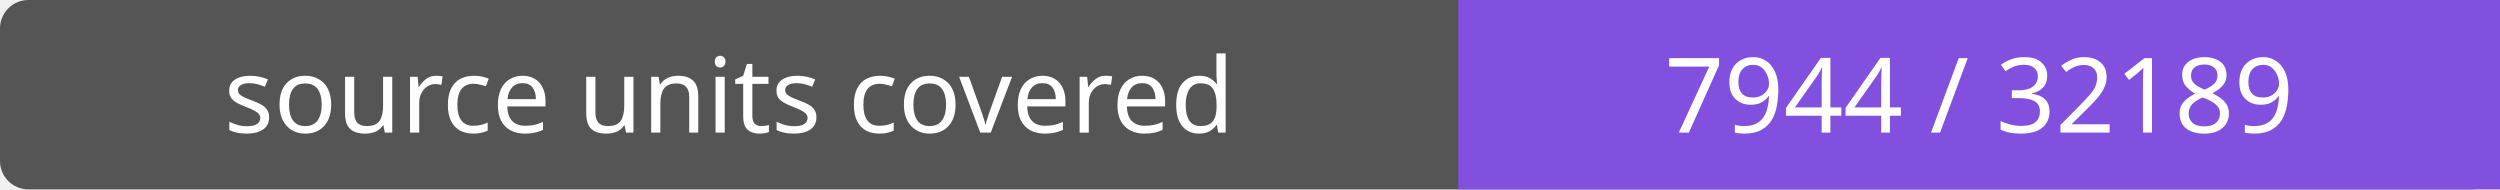
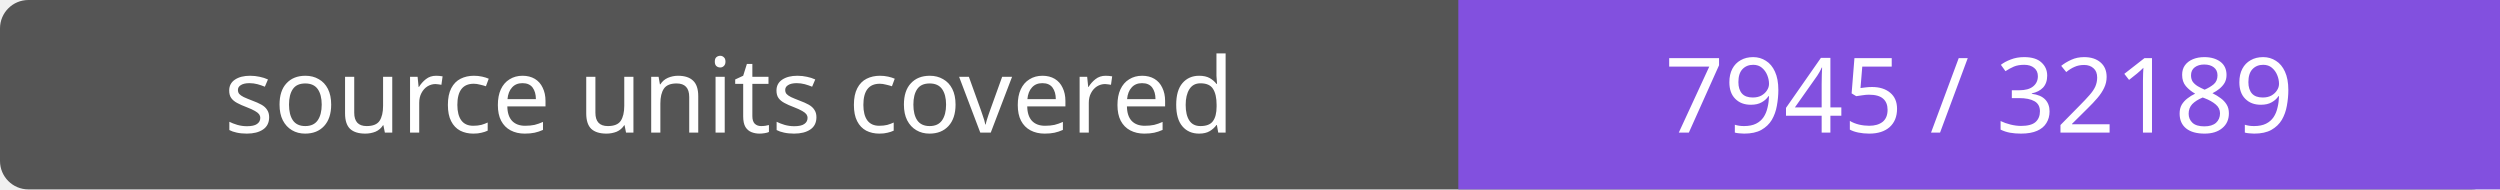
- <svg xmlns="http://www.w3.org/2000/svg" width="264" height="20" role="img" aria-label="source units covered: 7944 / 32189">
+ <svg xmlns="http://www.w3.org/2000/svg" width="264" height="20" role="img" aria-label="source units covered: 7945 / 32189">
  <rect width="264" height="20" rx="3" fill="#555" />
  <path fill="#8250df" d="M154 0h110v20H154z" />
  <g fill="#fff" text-anchor="middle" font-family="Verdana,sans-serif" font-size="11">
    <text x="77.0" y="14">source units covered</text>
-     <text x="209.0" y="14">7944 / 32189</text>
+     <text x="209.0" y="14">7945 / 32189</text>
  </g>
</svg>
